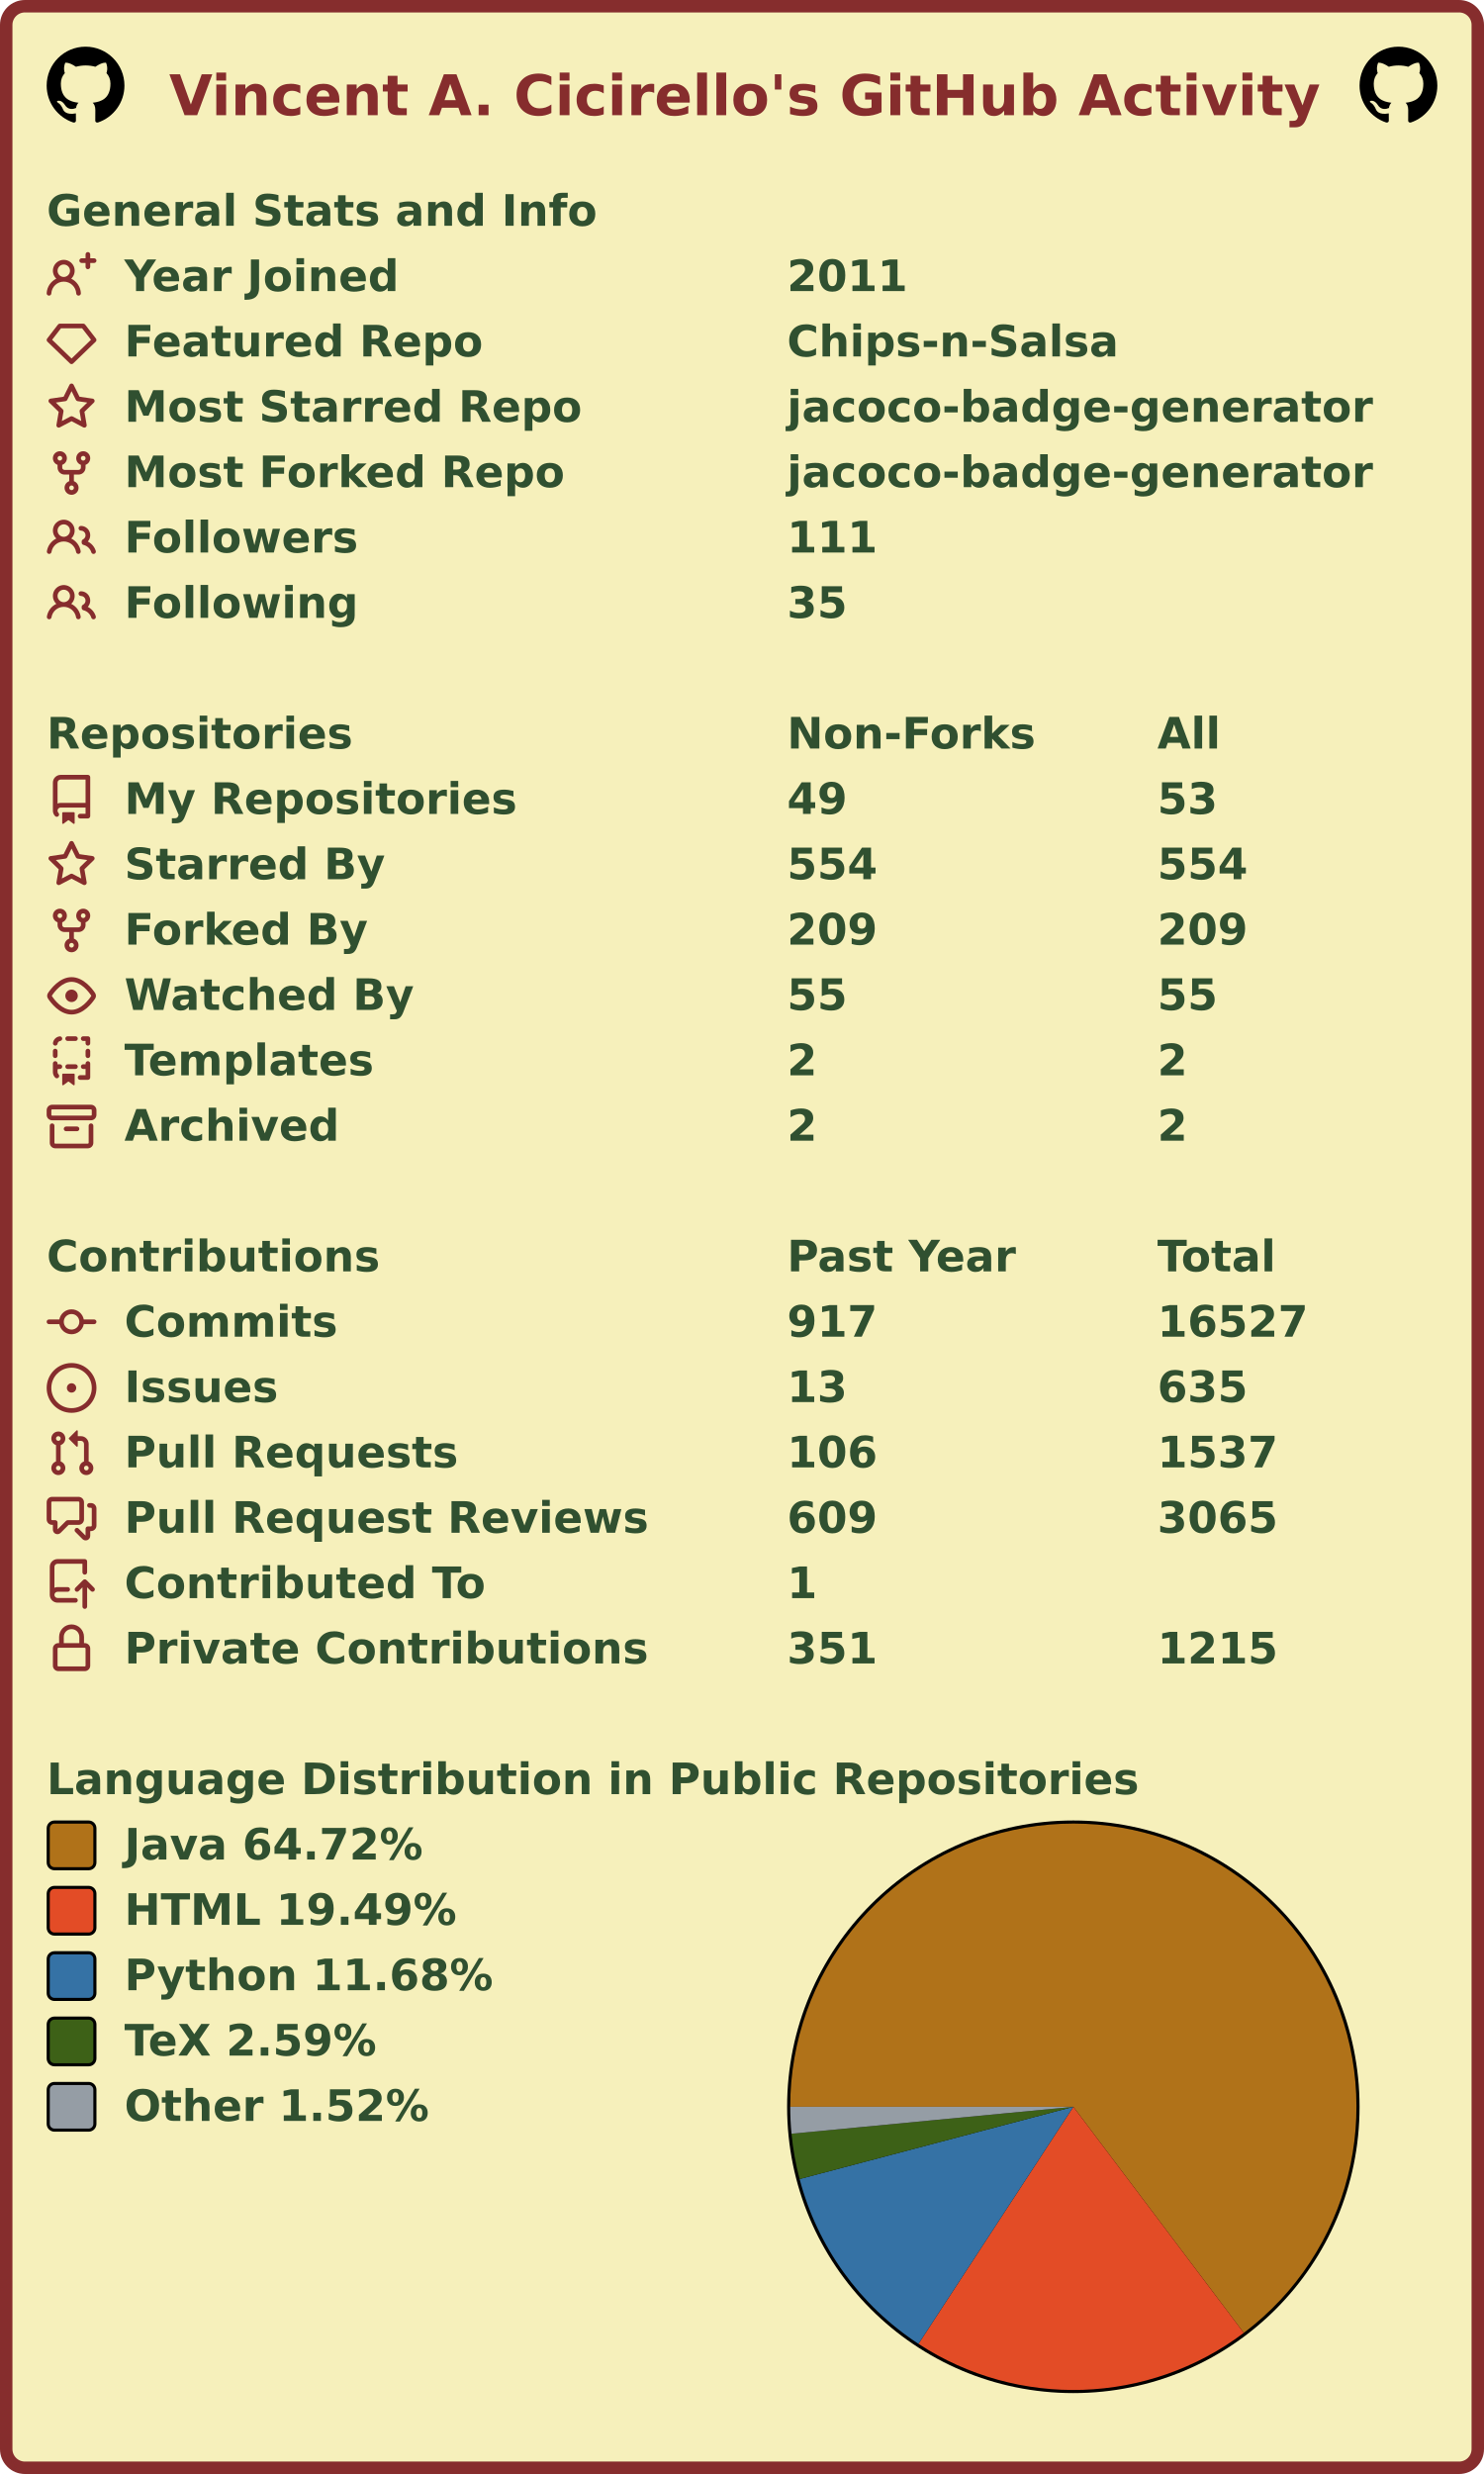
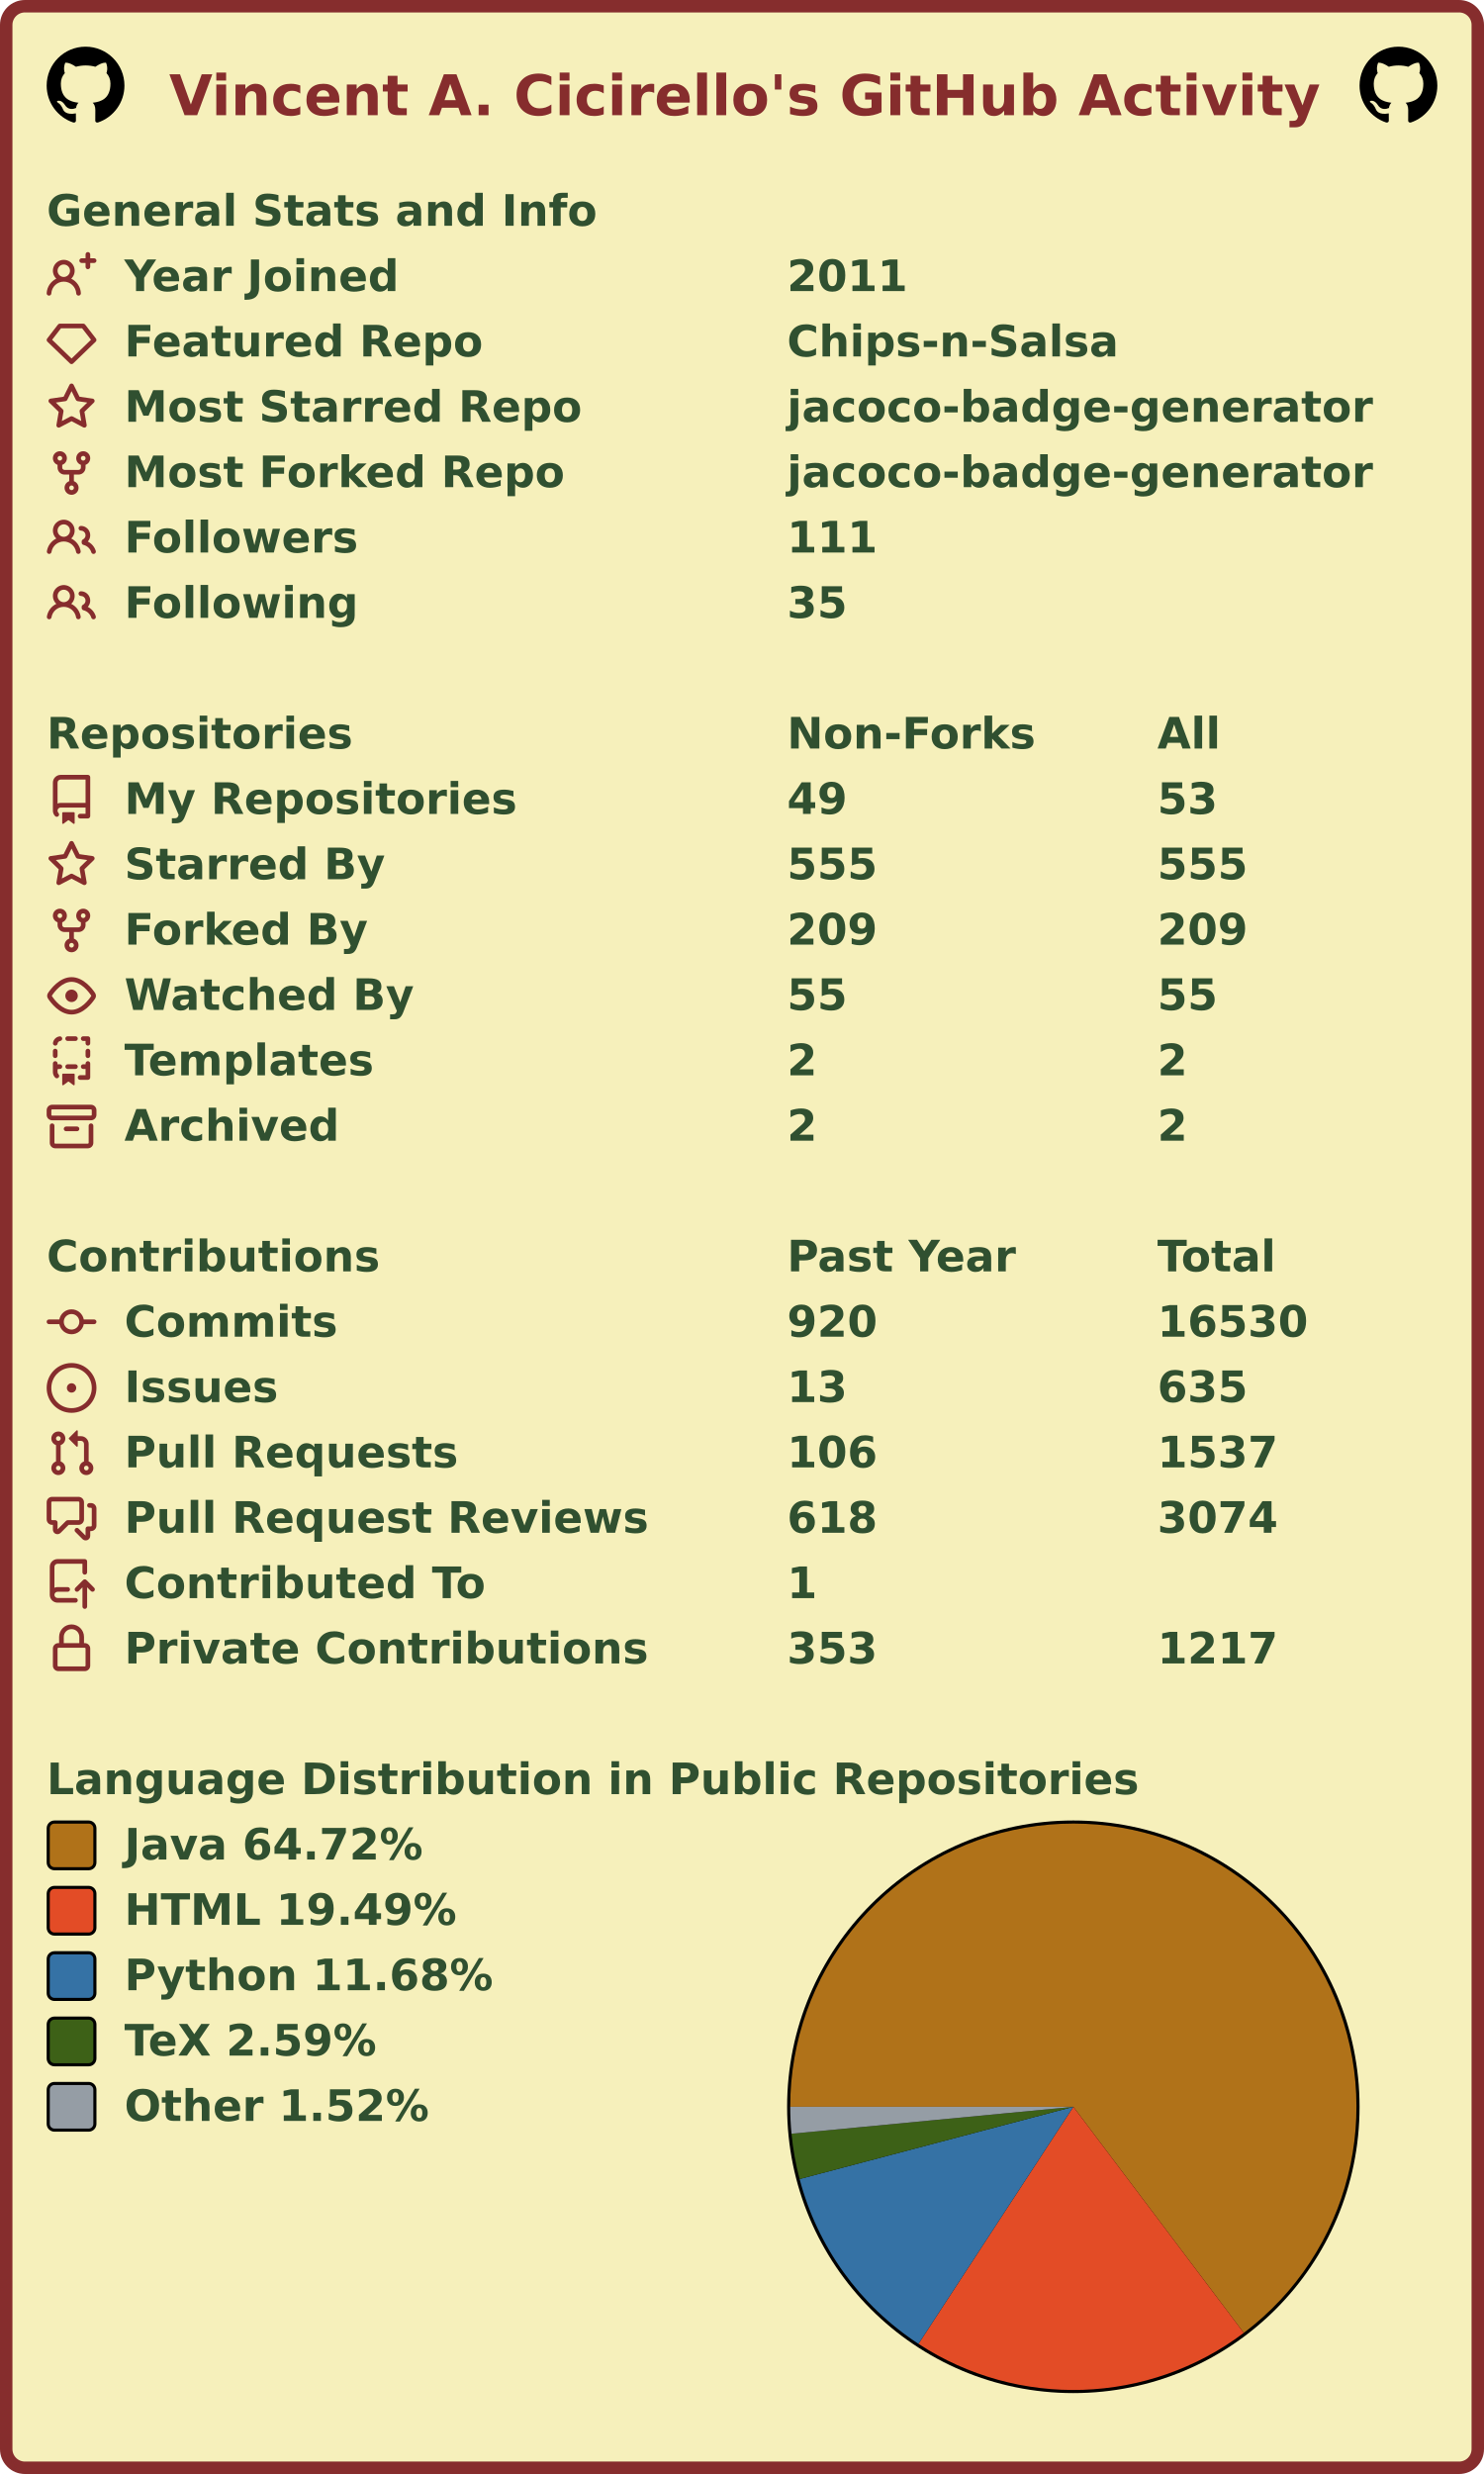
<svg xmlns="http://www.w3.org/2000/svg" width="477" height="795" viewBox="0 0 477 795" lang="en" xml:lang="en">
  <rect x="2" y="2" stroke-width="4" rx="6" width="473" height="791" stroke="#862d2d" fill="#f6f0bb" />
  <g font-weight="600" font-size="110pt" font-family="Verdana,Geneva,DejaVu Sans,sans-serif" text-rendering="geometricPrecision">
    <text x="442" y="301" lengthAdjust="spacingAndGlyphs" textLength="2985" transform="scale(0.123)" fill="#862d2d">Vincent A. Cicirello's GitHub Activity</text>
    <svg x="15" y="15" width="25" height="25" viewBox="0 0 16 16">
      <path fill="#000000" fill-rule="evenodd" d="M8 0C3.58 0 0 3.58 0 8c0 3.54 2.29 6.53 5.47 7.59.4.07.55-.17.55-.38 0-.19-.01-.82-.01-1.49-2.01.37-2.53-.49-2.69-.94-.09-.23-.48-.94-.82-1.13-.28-.15-.68-.52-.01-.53.63-.01 1.08.58 1.23.82.72 1.21 1.87.87 2.33.66.07-.52.28-.87.51-1.07-1.78-.2-3.64-.89-3.64-3.95 0-.87.31-1.59.82-2.15-.08-.2-.36-1.02.08-2.12 0 0 .67-.21 2.2.82.64-.18 1.32-.27 2-.27.68 0 1.36.09 2 .27 1.53-1.04 2.2-.82 2.2-.82.44 1.1.16 1.92.08 2.12.51.56.82 1.27.82 2.15 0 3.07-1.87 3.75-3.65 3.95.29.25.54.73.54 1.48 0 1.07-.01 1.93-.01 2.2 0 .21.15.46.55.38A8.013 8.013 0 0016 8c0-4.42-3.58-8-8-8z" />
    </svg>
    <svg x="437" y="15" width="25" height="25" viewBox="0 0 16 16">
      <path fill="#000000" fill-rule="evenodd" d="M8 0C3.58 0 0 3.58 0 8c0 3.54 2.29 6.53 5.47 7.59.4.07.55-.17.55-.38 0-.19-.01-.82-.01-1.49-2.01.37-2.53-.49-2.69-.94-.09-.23-.48-.94-.82-1.13-.28-.15-.68-.52-.01-.53.63-.01 1.08.58 1.23.82.72 1.21 1.87.87 2.33.66.07-.52.28-.87.51-1.07-1.78-.2-3.64-.89-3.64-3.95 0-.87.31-1.59.82-2.15-.08-.2-.36-1.02.08-2.12 0 0 .67-.21 2.2.82.64-.18 1.32-.27 2-.27.68 0 1.36.09 2 .27 1.53-1.04 2.2-.82 2.2-.82.44 1.1.16 1.92.08 2.12.51.56.82 1.27.82 2.15 0 3.07-1.87 3.75-3.65 3.95.29.25.54.73.54 1.48 0 1.07-.01 1.93-.01 2.2 0 .21.15.46.55.38A8.013 8.013 0 0016 8c0-4.42-3.58-8-8-8z" />
    </svg>
    <g transform="translate(0, 60)" fill="#305030">
      <g transform="translate(15, 0)">
        <g transform="scale(0.095)">
          <text x="0" y="132" textLength="1851" lengthAdjust="spacingAndGlyphs">General Stats and Info</text>
        </g>
      </g>
      <g transform="translate(15, 21)">
        <path fill="#862d2d" fill-rule="evenodd" d="M13.25 0a.75.75 0 01.75.75V2h1.25a.75.75 0 010 1.5H14v1.25a.75.75 0 01-1.5 0V3.5h-1.25a.75.75 0 010-1.5h1.25V.75a.75.75 0 01.75-.75zM5.5 4a2 2 0 100 4 2 2 0 000-4zm2.4 4.548a3.5 3.5 0 10-4.799 0 5.527 5.527 0 00-3.1 4.66.75.75 0 101.498.085A4.01 4.01 0 015.5 9.5a4.01 4.01 0 014.001 3.793.75.75 0 101.498-.086 5.527 5.527 0 00-3.1-4.659z" />
        <g transform="scale(0.095)">
          <text lengthAdjust="spacingAndGlyphs" textLength="932" x="263" y="132">Year Joined</text>
          <text lengthAdjust="spacingAndGlyphs" textLength="420" x="2505" y="132">2011</text>
        </g>
      </g>
      <g transform="translate(15, 42)">
        <path fill="#862d2d" fill-rule="evenodd" d="M3.637 2.291A.75.75 0 014.23 2h7.54a.75.75 0 01.593.291l3.48 4.5a.75.75 0 01-.072.999l-7.25 7a.75.75 0 01-1.042 0l-7.25-7a.75.75 0 01-.072-.999l3.48-4.5zM4.598 3.5L1.754 7.177 8 13.207l6.246-6.03L11.402 3.5H4.598z" />
        <g transform="scale(0.095)">
          <text lengthAdjust="spacingAndGlyphs" textLength="1215" x="263" y="132">Featured Repo</text>
          <text lengthAdjust="spacingAndGlyphs" textLength="1120" x="2505" y="132">Chips-n-Salsa</text>
        </g>
      </g>
      <g transform="translate(15, 63)">
        <path fill="#862d2d" fill-rule="evenodd" d="M8 .25a.75.75 0 01.673.418l1.882 3.815 4.21.612a.75.75 0 01.416 1.279l-3.046 2.97.719 4.192a.75.75 0 01-1.088.791L8 12.347l-3.766 1.98a.75.75 0 01-1.088-.79l.72-4.194L.818 6.374a.75.75 0 01.416-1.28l4.21-.611L7.327.668A.75.75 0 018 .25zm0 2.445L6.615 5.5a.75.75 0 01-.564.41l-3.097.45 2.24 2.184a.75.75 0 01.216.664l-.528 3.084 2.769-1.456a.75.75 0 01.698 0l2.77 1.456-.53-3.084a.75.75 0 01.216-.664l2.24-2.183-3.096-.45a.75.75 0 01-.564-.41L8 2.694v.001z" />
        <g transform="scale(0.095)">
          <text lengthAdjust="spacingAndGlyphs" textLength="1532" x="263" y="132">Most Starred Repo</text>
          <text lengthAdjust="spacingAndGlyphs" textLength="1986" x="2505" y="132">jacoco-badge-generator</text>
        </g>
      </g>
      <g transform="translate(15, 84)">
        <path fill="#862d2d" fill-rule="evenodd" d="M5 3.25a.75.75 0 11-1.5 0 .75.75 0 011.5 0zm0 2.122a2.25 2.25 0 10-1.5 0v.878A2.25 2.25 0 005.75 8.5h1.5v2.128a2.251 2.251 0 101.5 0V8.5h1.5a2.25 2.25 0 002.25-2.25v-.878a2.25 2.25 0 10-1.5 0v.878a.75.75 0 01-.75.75h-4.5A.75.75 0 015 6.25v-.878zm3.75 7.378a.75.75 0 11-1.5 0 .75.75 0 011.5 0zm3-8.75a.75.75 0 100-1.5.75.75 0 000 1.5z" />
        <g transform="scale(0.095)">
          <text lengthAdjust="spacingAndGlyphs" textLength="1485" x="263" y="132">Most Forked Repo</text>
          <text lengthAdjust="spacingAndGlyphs" textLength="1986" x="2505" y="132">jacoco-badge-generator</text>
        </g>
      </g>
      <g transform="translate(15, 105)">
        <path fill="#862d2d" fill-rule="evenodd" d="M5.5 3.5a2 2 0 100 4 2 2 0 000-4zM2 5.5a3.5 3.5 0 115.898 2.549 5.507 5.507 0 013.034 4.084.75.75 0 11-1.482.235 4.001 4.001 0 00-7.9 0 .75.75 0 01-1.482-.236A5.507 5.507 0 013.102 8.05 3.49 3.49 0 012 5.5zM11 4a.75.75 0 100 1.5 1.5 1.5 0 01.666 2.844.75.75 0 00-.416.672v.352a.75.75 0 00.574.73c1.2.289 2.162 1.2 2.522 2.372a.75.75 0 101.434-.44 5.01 5.01 0 00-2.56-3.012A3 3 0 0011 4z" />
        <g transform="scale(0.095)">
          <text lengthAdjust="spacingAndGlyphs" textLength="778" x="263" y="132">Followers</text>
          <text lengthAdjust="spacingAndGlyphs" textLength="315" x="2505" y="132">111</text>
        </g>
      </g>
      <g transform="translate(15, 126)">
        <path fill="#862d2d" fill-rule="evenodd" d="M5.5 3.5a2 2 0 100 4 2 2 0 000-4zM2 5.5a3.5 3.5 0 115.898 2.549 5.507 5.507 0 013.034 4.084.75.75 0 11-1.482.235 4.001 4.001 0 00-7.9 0 .75.75 0 01-1.482-.236A5.507 5.507 0 013.102 8.05 3.49 3.49 0 012 5.5zM11 4a.75.75 0 100 1.5 1.5 1.5 0 01.666 2.844.75.75 0 00-.416.672v.352a.75.75 0 00.574.73c1.2.289 2.162 1.2 2.522 2.372a.75.75 0 101.434-.44 5.01 5.01 0 00-2.56-3.012A3 3 0 0011 4z" />
        <g transform="scale(0.095)">
          <text lengthAdjust="spacingAndGlyphs" textLength="780" x="263" y="132">Following</text>
          <text lengthAdjust="spacingAndGlyphs" textLength="210" x="2505" y="132">35</text>
        </g>
      </g>
    </g>
    <g transform="translate(0, 228)" fill="#305030">
      <g transform="translate(15, 0)">
        <g transform="scale(0.095)">
          <text x="0" y="132" textLength="1020" lengthAdjust="spacingAndGlyphs">Repositories</text>
          <text x="2505" y="132" textLength="832" lengthAdjust="spacingAndGlyphs">Non-Forks</text>
          <text x="3758" y="132" textLength="206" lengthAdjust="spacingAndGlyphs">All</text>
        </g>
      </g>
      <g transform="translate(15, 21)">
        <path fill="#862d2d" fill-rule="evenodd" d="M2 2.5A2.5 2.5 0 014.5 0h8.75a.75.75 0 01.75.75v12.5a.75.75 0 01-.75.75h-2.5a.75.75 0 110-1.5h1.75v-2h-8a1 1 0 00-.714 1.7.75.75 0 01-1.072 1.05A2.495 2.495 0 012 11.5v-9zm10.5-1V9h-8c-.356 0-.694.074-1 .208V2.5a1 1 0 011-1h8zM5 12.25v3.25a.25.25 0 00.4.2l1.45-1.087a.25.25 0 01.3 0L8.6 15.7a.25.25 0 00.4-.2v-3.25a.25.25 0 00-.25-.25h-3.5a.25.25 0 00-.25.25z" />
        <g transform="scale(0.095)">
          <text lengthAdjust="spacingAndGlyphs" textLength="1312" x="263" y="132">My Repositories</text>
          <text lengthAdjust="spacingAndGlyphs" textLength="210" x="2505" y="132">49</text>
          <text lengthAdjust="spacingAndGlyphs" textLength="210" x="3758" y="132">53</text>
        </g>
      </g>
      <g transform="translate(15, 42)">
        <path fill="#862d2d" fill-rule="evenodd" d="M8 .25a.75.75 0 01.673.418l1.882 3.815 4.21.612a.75.75 0 01.416 1.279l-3.046 2.97.719 4.192a.75.75 0 01-1.088.791L8 12.347l-3.766 1.98a.75.75 0 01-1.088-.79l.72-4.194L.818 6.374a.75.75 0 01.416-1.28l4.21-.611L7.327.668A.75.75 0 018 .25zm0 2.445L6.615 5.5a.75.75 0 01-.564.41l-3.097.45 2.24 2.184a.75.75 0 01.216.664l-.528 3.084 2.769-1.456a.75.75 0 01.698 0l2.77 1.456-.53-3.084a.75.75 0 01.216-.664l2.24-2.183-3.096-.45a.75.75 0 01-.564-.41L8 2.694v.001z" />
        <g transform="scale(0.095)">
          <text lengthAdjust="spacingAndGlyphs" textLength="874" x="263" y="132">Starred By</text>
-           <text lengthAdjust="spacingAndGlyphs" textLength="315" x="2505" y="132">554</text>
-           <text lengthAdjust="spacingAndGlyphs" textLength="315" x="3758" y="132">554</text>
+           <text lengthAdjust="spacingAndGlyphs" textLength="315" x="2505" y="132">555</text>
+           <text lengthAdjust="spacingAndGlyphs" textLength="315" x="3758" y="132">555</text>
        </g>
      </g>
      <g transform="translate(15, 63)">
        <path fill="#862d2d" fill-rule="evenodd" d="M5 3.25a.75.75 0 11-1.5 0 .75.75 0 011.5 0zm0 2.122a2.25 2.25 0 10-1.5 0v.878A2.25 2.25 0 005.75 8.5h1.5v2.128a2.251 2.251 0 101.5 0V8.5h1.5a2.25 2.25 0 002.25-2.25v-.878a2.25 2.25 0 10-1.5 0v.878a.75.75 0 01-.75.75h-4.5A.75.75 0 015 6.25v-.878zm3.75 7.378a.75.75 0 11-1.5 0 .75.75 0 011.5 0zm3-8.75a.75.75 0 100-1.5.75.75 0 000 1.5z" />
        <g transform="scale(0.095)">
          <text lengthAdjust="spacingAndGlyphs" textLength="828" x="263" y="132">Forked By</text>
          <text lengthAdjust="spacingAndGlyphs" textLength="315" x="2505" y="132">209</text>
          <text lengthAdjust="spacingAndGlyphs" textLength="315" x="3758" y="132">209</text>
        </g>
      </g>
      <g transform="translate(15, 84)">
        <path fill="#862d2d" fill-rule="evenodd" d="M1.679 7.932c.412-.621 1.242-1.75 2.366-2.717C5.175 4.242 6.527 3.5 8 3.5c1.473 0 2.824.742 3.955 1.715 1.124.967 1.954 2.096 2.366 2.717a.119.119 0 010 .136c-.412.621-1.242 1.75-2.366 2.717C10.825 11.758 9.473 12.5 8 12.5c-1.473 0-2.824-.742-3.955-1.715C2.92 9.818 2.09 8.69 1.679 8.068a.119.119 0 010-.136zM8 2c-1.981 0-3.67.992-4.933 2.078C1.797 5.169.88 6.423.43 7.1a1.619 1.619 0 000 1.798c.45.678 1.367 1.932 2.637 3.024C4.329 13.008 6.019 14 8 14c1.981 0 3.67-.992 4.933-2.078 1.27-1.091 2.187-2.345 2.637-3.023a1.619 1.619 0 000-1.798c-.45-.678-1.367-1.932-2.637-3.023C11.671 2.992 9.981 2 8 2zm0 8a2 2 0 100-4 2 2 0 000 4z" />
        <g transform="scale(0.095)">
          <text lengthAdjust="spacingAndGlyphs" textLength="993" x="263" y="132">Watched By</text>
          <text lengthAdjust="spacingAndGlyphs" textLength="210" x="2505" y="132">55</text>
          <text lengthAdjust="spacingAndGlyphs" textLength="210" x="3758" y="132">55</text>
        </g>
      </g>
      <g transform="translate(15, 105)">
        <path fill="#862d2d" fill-rule="evenodd" d="M6 .75A.75.75 0 016.75 0h2.5a.75.75 0 010 1.5h-2.5A.75.75 0 016 .75zm5 0a.75.75 0 01.75-.75h1.5a.75.75 0 01.75.75v1.5a.75.75 0 01-1.5 0V1.5h-.75A.75.75 0 0111 .75zM4.992.662a.75.75 0 01-.636.848c-.436.063-.783.41-.846.846a.75.75 0 01-1.485-.212A2.501 2.501 0 014.144.025a.75.75 0 01.848.637zM2.75 4a.75.75 0 01.75.75v1.5a.75.75 0 01-1.5 0v-1.5A.75.75 0 012.75 4zm10.5 0a.75.75 0 01.75.75v1.5a.75.75 0 01-1.5 0v-1.5a.75.75 0 01.75-.75zM2.75 8a.75.75 0 01.75.75v.268A1.72 1.72 0 013.75 9h.5a.75.75 0 010 1.5h-.5a.25.25 0 00-.25.25v.75c0 .28.114.532.3.714a.75.75 0 01-1.05 1.072A2.495 2.495 0 012 11.5V8.75A.75.75 0 012.75 8zm10.5 0a.75.75 0 01.75.75v4.5a.75.75 0 01-.75.75h-2.5a.75.75 0 010-1.5h1.75v-2h-.75a.75.75 0 010-1.5h.75v-.25a.75.75 0 01.75-.75zM6 9.75A.75.75 0 016.75 9h2.5a.75.75 0 010 1.5h-2.5A.75.75 0 016 9.75zm-1 2.5v3.25a.25.25 0 00.4.2l1.45-1.087a.25.25 0 01.3 0L8.6 15.7a.25.25 0 00.4-.2v-3.25a.25.25 0 00-.25-.25h-3.5a.25.25 0 00-.25.25z" />
        <g transform="scale(0.095)">
          <text lengthAdjust="spacingAndGlyphs" textLength="868" x="263" y="132">Templates</text>
          <text lengthAdjust="spacingAndGlyphs" textLength="105" x="2505" y="132">2</text>
          <text lengthAdjust="spacingAndGlyphs" textLength="105" x="3758" y="132">2</text>
        </g>
      </g>
      <g transform="translate(15, 126)">
        <path fill="#862d2d" fill-rule="evenodd" d="M1.75 2.5a.25.25 0 00-.25.25v1.5c0 .138.112.25.25.25h12.5a.25.25 0 00.25-.25v-1.5a.25.25 0 00-.25-.25H1.75zM0 2.75C0 1.784.784 1 1.75 1h12.5c.966 0 1.75.784 1.75 1.75v1.5A1.75 1.75 0 0114.25 6H1.75A1.75 1.75 0 010 4.25v-1.5zM1.75 7a.75.75 0 01.75.75v5.5c0 .138.112.25.25.25h10.5a.25.25 0 00.25-.25v-5.5a.75.75 0 111.5 0v5.5A1.75 1.75 0 0113.25 15H2.75A1.75 1.75 0 011 13.25v-5.5A.75.75 0 011.75 7zm4.5 1a.75.75 0 000 1.5h3.5a.75.75 0 100-1.5h-3.5z" />
        <g transform="scale(0.095)">
          <text lengthAdjust="spacingAndGlyphs" textLength="726" x="263" y="132">Archived</text>
          <text lengthAdjust="spacingAndGlyphs" textLength="105" x="2505" y="132">2</text>
          <text lengthAdjust="spacingAndGlyphs" textLength="105" x="3758" y="132">2</text>
        </g>
      </g>
    </g>
    <g transform="translate(0, 396)" fill="#305030">
      <g transform="translate(15, 0)">
        <g transform="scale(0.095)">
          <text x="0" y="132" textLength="1112" lengthAdjust="spacingAndGlyphs">Contributions</text>
          <text x="2505" y="132" textLength="774" lengthAdjust="spacingAndGlyphs">Past Year</text>
          <text x="3758" y="132" textLength="414" lengthAdjust="spacingAndGlyphs">Total</text>
        </g>
      </g>
      <g transform="translate(15, 21)">
        <path fill="#862d2d" fill-rule="evenodd" d="M10.5 7.75a2.5 2.5 0 11-5 0 2.5 2.5 0 015 0zm1.43.75a4.002 4.002 0 01-7.86 0H.75a.75.75 0 110-1.5h3.32a4.001 4.001 0 017.86 0h3.32a.75.75 0 110 1.5h-3.32z" />
        <g transform="scale(0.095)">
          <text lengthAdjust="spacingAndGlyphs" textLength="734" x="263" y="132">Commits</text>
-           <text lengthAdjust="spacingAndGlyphs" textLength="315" x="2505" y="132">917</text>
-           <text lengthAdjust="spacingAndGlyphs" textLength="525" x="3758" y="132">16527</text>
+           <text lengthAdjust="spacingAndGlyphs" textLength="315" x="2505" y="132">920</text>
+           <text lengthAdjust="spacingAndGlyphs" textLength="525" x="3758" y="132">16530</text>
        </g>
      </g>
      <g transform="translate(15, 42)">
        <path fill="#862d2d" d="M8 9.5a1.5 1.5 0 100-3 1.5 1.5 0 000 3z" />
        <path fill="#862d2d" fill-rule="evenodd" d="M8 0a8 8 0 100 16A8 8 0 008 0zM1.5 8a6.5 6.5 0 1113 0 6.5 6.5 0 01-13 0z" />
        <g transform="scale(0.095)">
          <text lengthAdjust="spacingAndGlyphs" textLength="512" x="263" y="132">Issues</text>
          <text lengthAdjust="spacingAndGlyphs" textLength="210" x="2505" y="132">13</text>
          <text lengthAdjust="spacingAndGlyphs" textLength="315" x="3758" y="132">635</text>
        </g>
      </g>
      <g transform="translate(15, 63)">
        <path fill="#862d2d" fill-rule="evenodd" d="M7.177 3.073L9.573.677A.25.25 0 0110 .854v4.792a.25.25 0 01-.427.177L7.177 3.427a.25.25 0 010-.354zM3.75 2.5a.75.75 0 100 1.5.75.75 0 000-1.5zm-2.25.75a2.25 2.25 0 113 2.122v5.256a2.251 2.251 0 11-1.5 0V5.372A2.25 2.25 0 011.5 3.25zM11 2.5h-1V4h1a1 1 0 011 1v5.628a2.251 2.251 0 101.5 0V5A2.5 2.5 0 0011 2.5zm1 10.25a.75.75 0 111.5 0 .75.75 0 01-1.5 0zM3.75 12a.75.75 0 100 1.5.75.75 0 000-1.5z" />
        <g transform="scale(0.095)">
          <text lengthAdjust="spacingAndGlyphs" textLength="1113" x="263" y="132">Pull Requests</text>
          <text lengthAdjust="spacingAndGlyphs" textLength="315" x="2505" y="132">106</text>
          <text lengthAdjust="spacingAndGlyphs" textLength="420" x="3758" y="132">1537</text>
        </g>
      </g>
      <g transform="translate(15, 84)">
        <path fill="#862d2d" fill-rule="evenodd" d="M1.5 2.75a.25.25 0 01.25-.25h8.5a.25.25 0 01.25.25v5.5a.25.25 0 01-.25.25h-3.5a.75.75 0 00-.53.22L3.5 11.44V9.25a.75.75 0 00-.75-.75h-1a.25.25 0 01-.25-.25v-5.5zM1.75 1A1.75 1.75 0 000 2.75v5.5C0 9.216.784 10 1.75 10H2v1.543a1.457 1.457 0 002.487 1.03L7.061 10h3.189A1.75 1.75 0 0012 8.25v-5.5A1.75 1.75 0 0010.25 1h-8.5zM14.5 4.75a.25.25 0 00-.25-.25h-.5a.75.75 0 110-1.5h.5c.966 0 1.75.784 1.75 1.75v5.5A1.75 1.75 0 0114.25 12H14v1.543a1.457 1.457 0 01-2.487 1.03L9.22 12.28a.75.75 0 111.06-1.06l2.22 2.22v-2.19a.75.75 0 01.75-.75h1a.25.25 0 00.25-.25v-5.5z" />
        <g transform="scale(0.095)">
          <text lengthAdjust="spacingAndGlyphs" textLength="1762" x="263" y="132">Pull Request Reviews</text>
-           <text lengthAdjust="spacingAndGlyphs" textLength="315" x="2505" y="132">609</text>
-           <text lengthAdjust="spacingAndGlyphs" textLength="420" x="3758" y="132">3065</text>
+           <text lengthAdjust="spacingAndGlyphs" textLength="315" x="2505" y="132">618</text>
+           <text lengthAdjust="spacingAndGlyphs" textLength="420" x="3758" y="132">3074</text>
        </g>
      </g>
      <g transform="translate(15, 105)">
        <path fill="#862d2d" fill-rule="evenodd" d="M1 2.5A2.5 2.5 0 013.5 0h8.75a.75.75 0 01.75.75v3.5a.75.75 0 01-1.5 0V1.5h-8a1 1 0 00-1 1v6.708A2.492 2.492 0 013.5 9h3.25a.75.75 0 010 1.5H3.5a1 1 0 100 2h5.75a.75.75 0 010 1.5H3.5A2.5 2.5 0 011 11.5v-9zm13.23 7.79a.75.75 0 001.06-1.06l-2.505-2.505a.75.75 0 00-1.06 0L9.22 9.229a.75.75 0 001.06 1.061l1.225-1.224v6.184a.75.75 0 001.5 0V9.066l1.224 1.224z" />
        <g transform="scale(0.095)">
          <text lengthAdjust="spacingAndGlyphs" textLength="1234" x="263" y="132">Contributed To</text>
          <text lengthAdjust="spacingAndGlyphs" textLength="105" x="2505" y="132">1</text>
        </g>
      </g>
      <g transform="translate(15, 126)">
        <path fill="#862d2d" fill-rule="evenodd" d="M4 4v2h-.25A1.75 1.75 0 002 7.75v5.5c0 .966.784 1.75 1.75 1.75h8.5A1.75 1.75 0 0014 13.25v-5.5A1.75 1.75 0 0012.25 6H12V4a4 4 0 10-8 0zm6.5 2V4a2.5 2.5 0 00-5 0v2h5zM12 7.5h.25a.25.25 0 01.25.25v5.5a.25.25 0 01-.25.25h-8.5a.25.25 0 01-.25-.25v-5.5a.25.25 0 01.25-.25H12z" />
        <g transform="scale(0.095)">
          <text lengthAdjust="spacingAndGlyphs" textLength="1742" x="263" y="132">Private Contributions</text>
-           <text lengthAdjust="spacingAndGlyphs" textLength="315" x="2505" y="132">351</text>
-           <text lengthAdjust="spacingAndGlyphs" textLength="420" x="3758" y="132">1215</text>
+           <text lengthAdjust="spacingAndGlyphs" textLength="315" x="2505" y="132">353</text>
+           <text lengthAdjust="spacingAndGlyphs" textLength="420" x="3758" y="132">1217</text>
        </g>
      </g>
    </g>
    <g transform="translate(0, 564)" fill="#305030">
      <g transform="translate(15, 0)">
        <g transform="scale(0.095)">
          <text x="0" y="132" textLength="3652" lengthAdjust="spacingAndGlyphs">Language Distribution in Public Repositories</text>
        </g>
      </g>
      <g transform="translate(253, 21)">
        <circle cx="92" cy="92" r="92" fill="#000000" />
      </g>
      <g transform="translate(254, 22)">
        <g>
          <path fill-rule="evenodd" fill="#b07219" d="M 0.0,91 A 91 91 0 1 1 145.789 163.658 L 91,91 Z" />
          <path fill-rule="evenodd" fill="#e34c26" d="M 145.789,163.658 A 91 91 0 0 1 41.221 167.178 L 91,91 Z" />
          <path fill-rule="evenodd" fill="#3572A5" d="M 41.221,167.178 A 91 91 0 0 1 3.012 114.217 L 91,91 Z" />
          <path fill-rule="evenodd" fill="#3D6117" d="M 3.012,114.217 A 91 91 0 0 1 0.412 99.655 L 91,91 Z" />
          <path fill-rule="evenodd" fill="#959da5" d="M 0.412,99.655 A 91 91 0 0 1 0.0 91 L 91,91 Z" />
          <animateTransform attributeName="transform" attributeType="XML" type="rotate" from="0 91 91" to="360 91 91" dur="10s" repeatCount="indefinite" />
        </g>
      </g>
      <g transform="translate(15, 21)">
        <rect x="0.5" y="0.5" rx="2" width="15" height="15" fill="#b07219" stroke-width="1" stroke="#000000" />
        <text transform="scale(0.095)" x="263" y="132" textLength="1038" lengthAdjust="spacingAndGlyphs">Java 64.72%</text>
      </g>
      <g transform="translate(15, 42)">
        <rect x="0.5" y="0.5" rx="2" width="15" height="15" fill="#e34c26" stroke-width="1" stroke="#000000" />
        <text transform="scale(0.095)" x="263" y="132" textLength="1142" lengthAdjust="spacingAndGlyphs">HTML 19.49%</text>
      </g>
      <g transform="translate(15, 63)">
        <rect x="0.5" y="0.5" rx="2" width="15" height="15" fill="#3572A5" stroke-width="1" stroke="#000000" />
        <text transform="scale(0.095)" x="263" y="132" textLength="1254" lengthAdjust="spacingAndGlyphs">Python 11.68%</text>
      </g>
      <g transform="translate(15, 84)">
        <rect x="0.5" y="0.5" rx="2" width="15" height="15" fill="#3D6117" stroke-width="1" stroke="#000000" />
        <text transform="scale(0.095)" x="263" y="132" textLength="894" lengthAdjust="spacingAndGlyphs">TeX 2.59%</text>
      </g>
      <g transform="translate(15, 105)">
        <rect x="0.5" y="0.5" rx="2" width="15" height="15" fill="#959da5" stroke-width="1" stroke="#000000" />
        <text transform="scale(0.095)" x="263" y="132" textLength="1047" lengthAdjust="spacingAndGlyphs">Other 1.52%</text>
      </g>
    </g>
  </g>
</svg>
